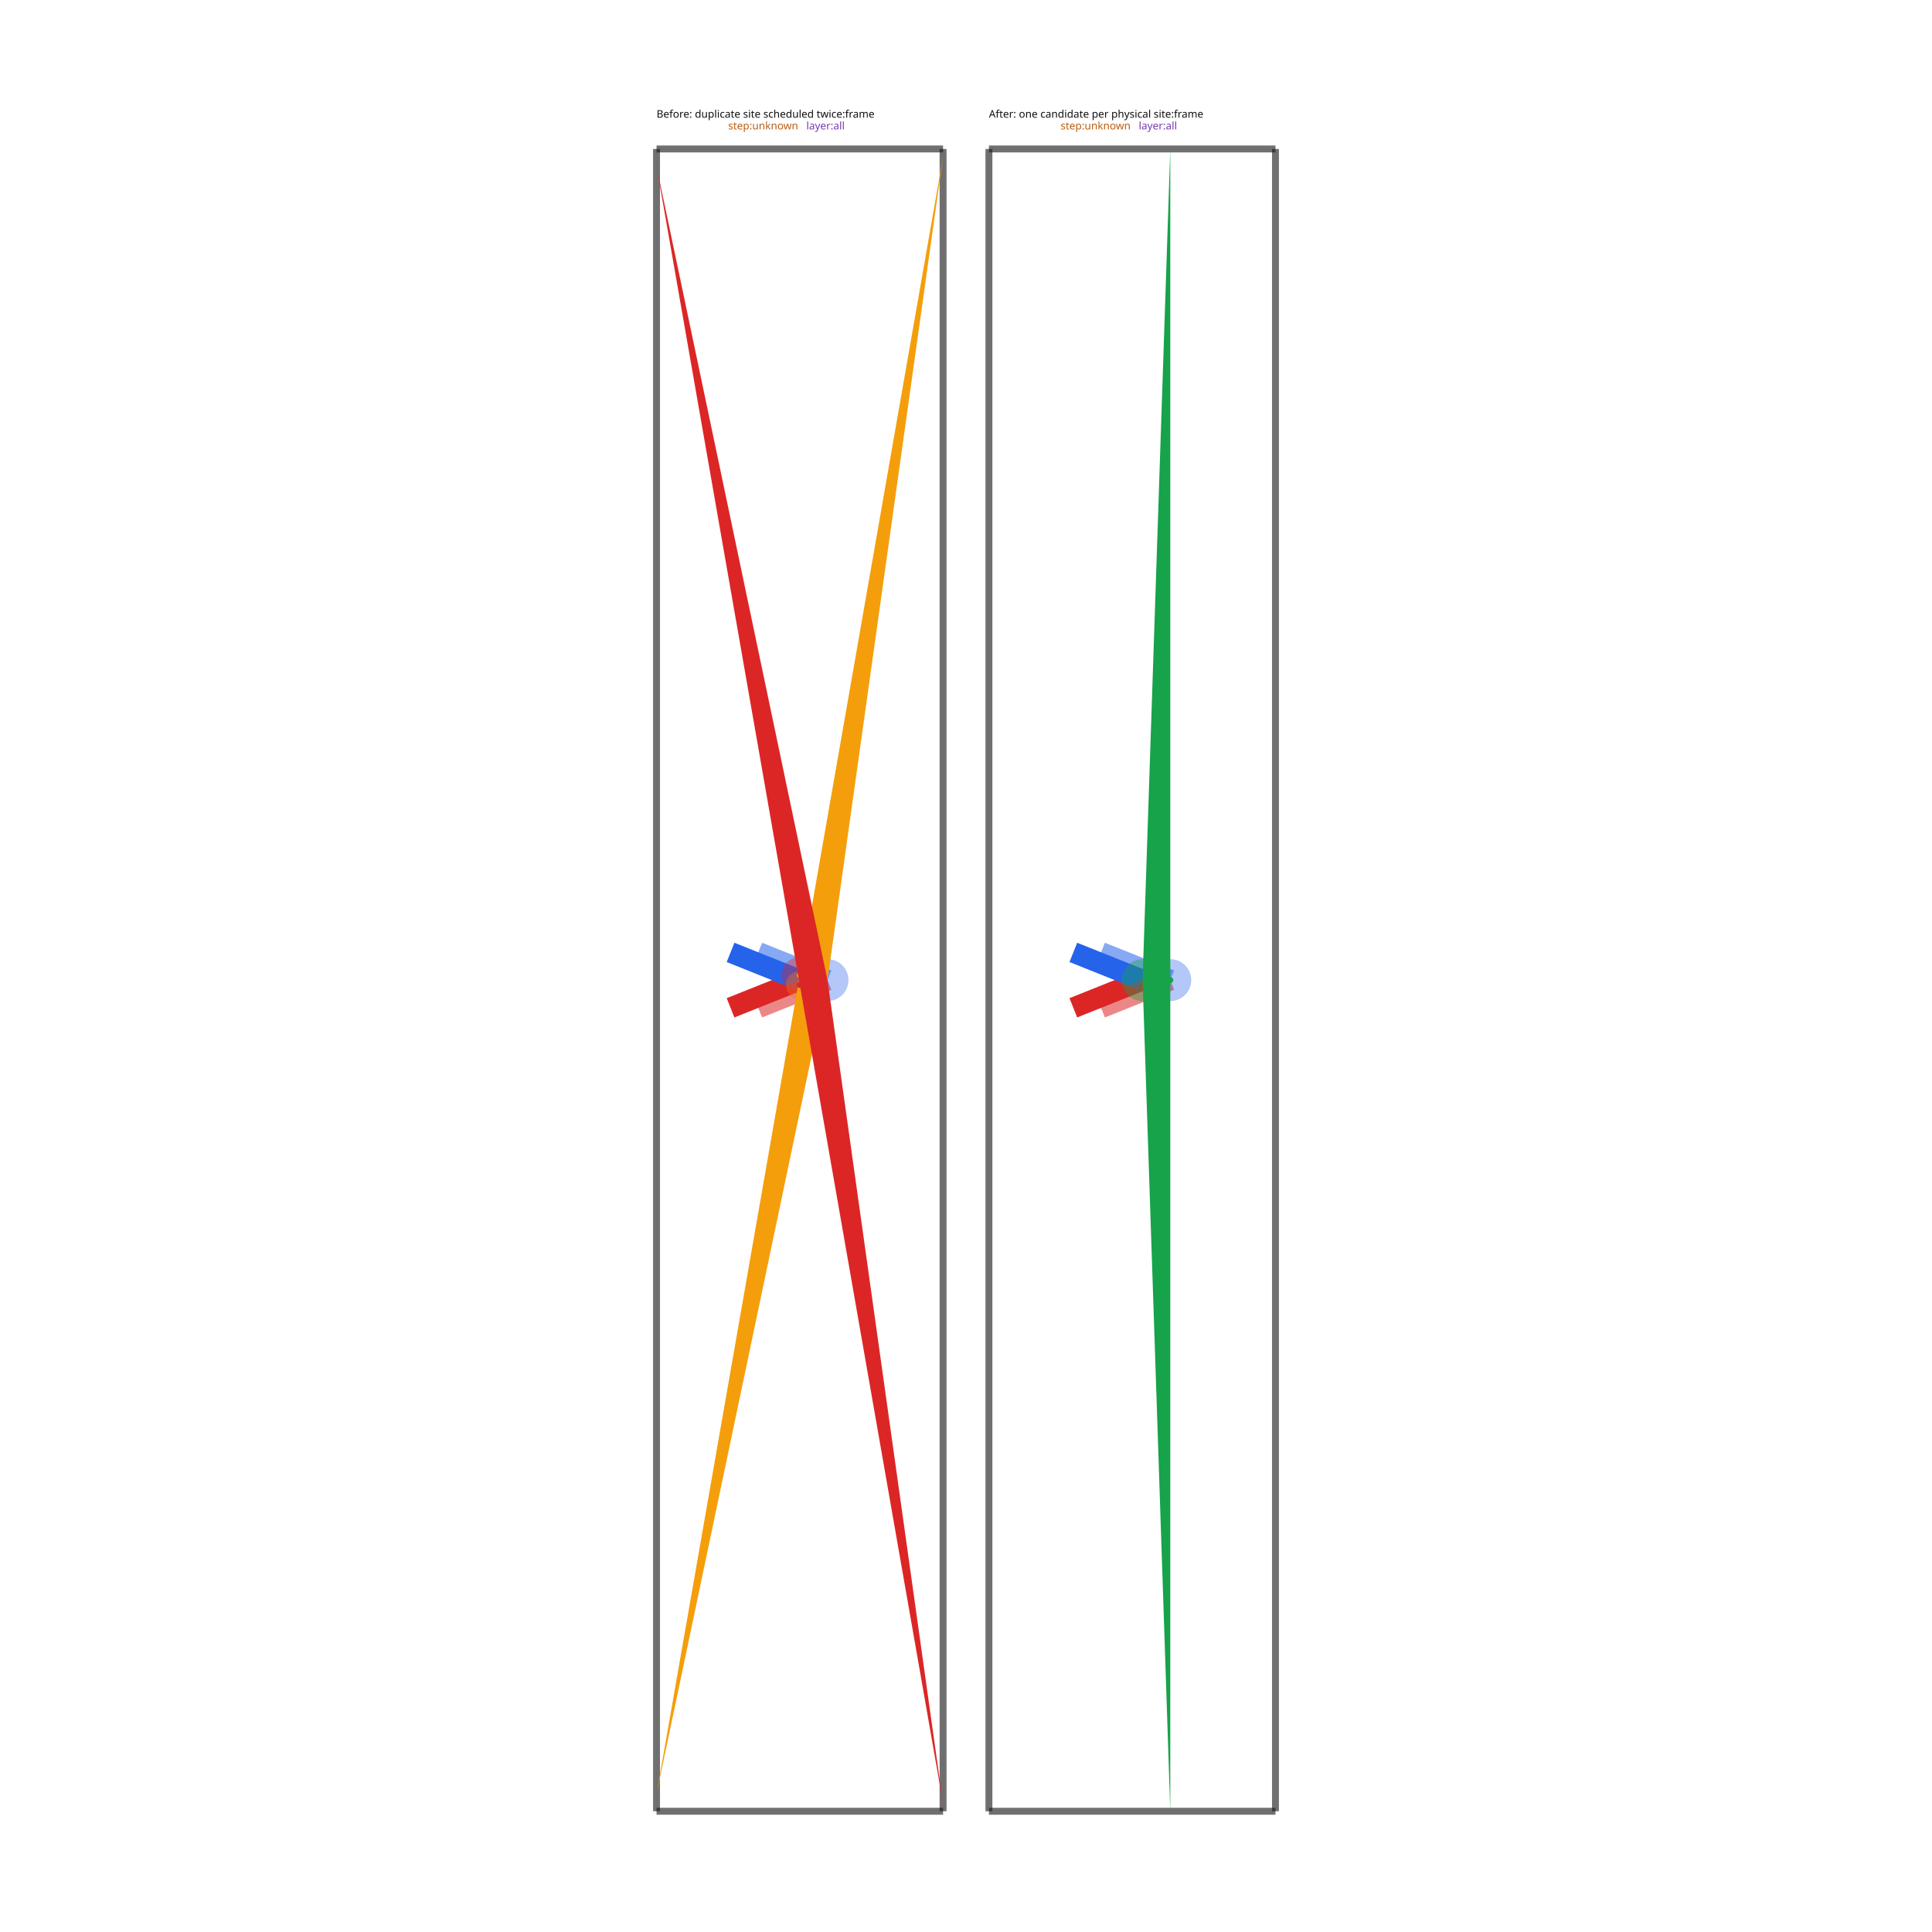
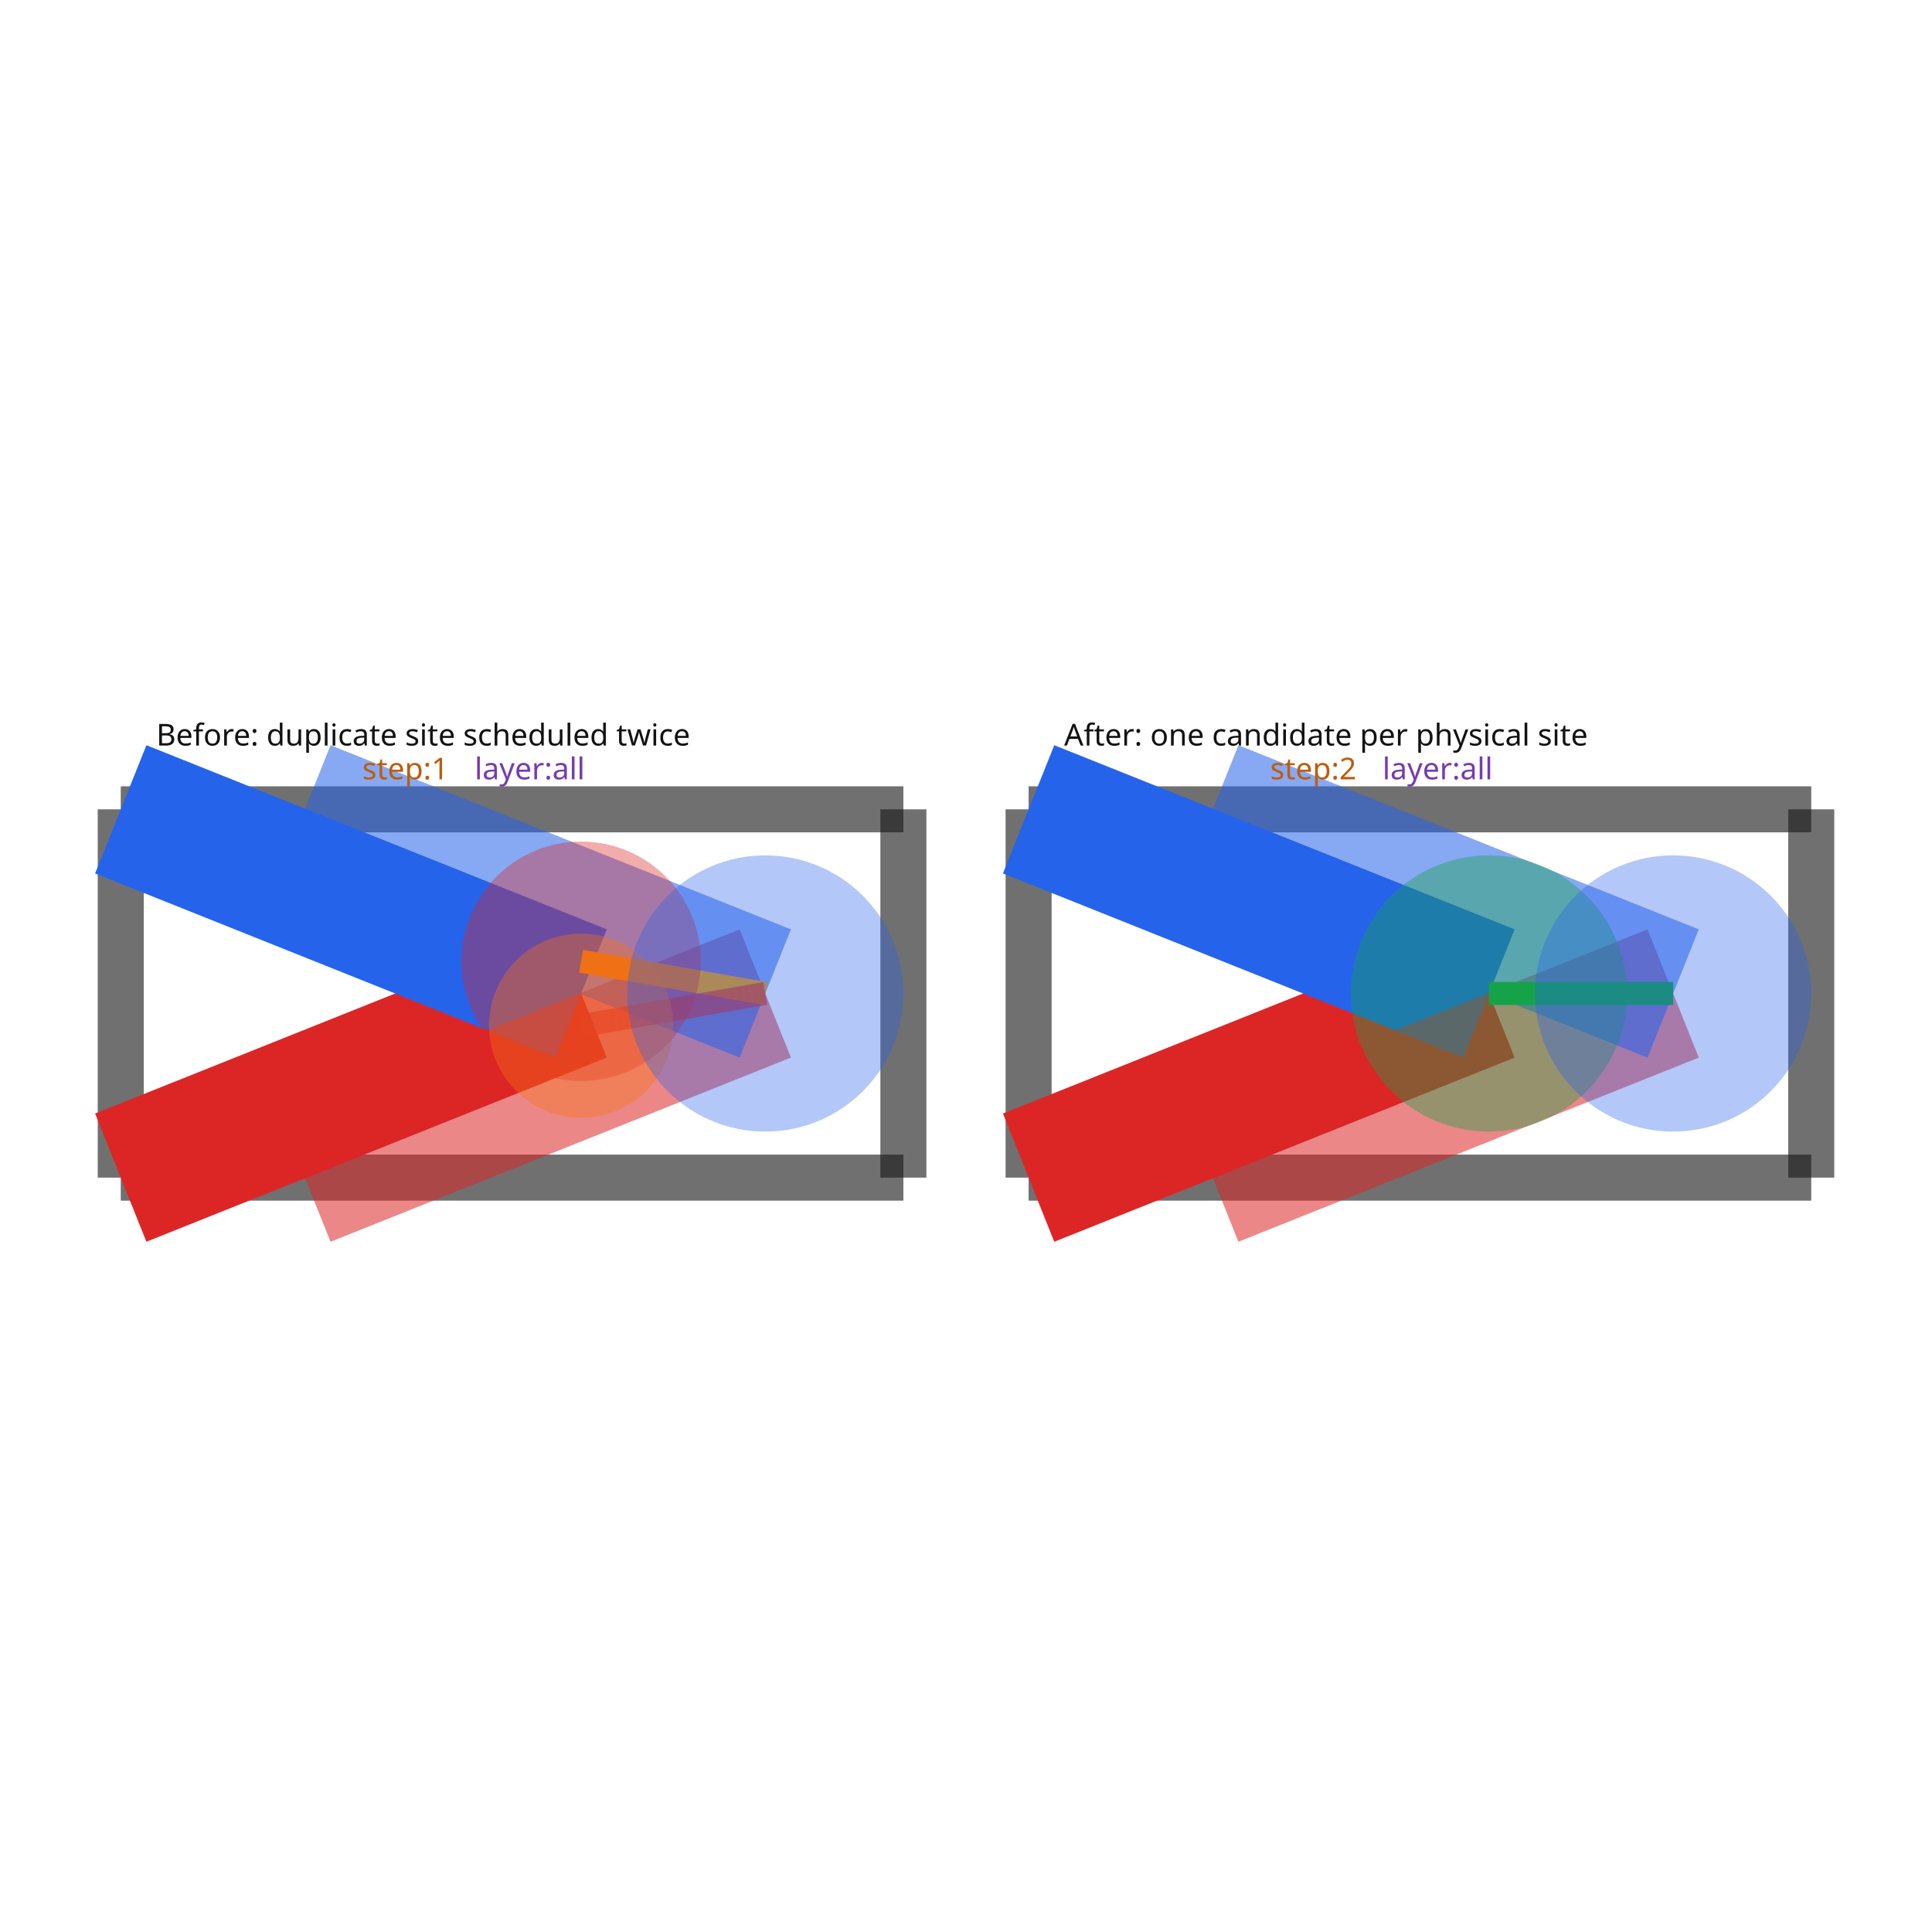
<svg xmlns="http://www.w3.org/2000/svg" width="640" height="640" viewBox="0 0 640 640">
  <rect width="100%" height="100%" fill="white" />
  <g>
-     <polyline data-points="0,0 2.068563981026979,0" data-type="line" data-label="" points="217.484,600 312.406,600" fill="none" stroke="rgba(25,25,25,0.62)" stroke-width="2.294" />
+     <polyline data-points="0,0 0.85,0" data-type="line" data-label="" points="40,390.106 299.259,390.106" fill="none" stroke="rgba(25,25,25,0.62)" stroke-width="15.251" />
  </g>
  <g>
-     <polyline data-points="2.068563981026979,0 2.068563981026979,12" data-type="line" data-label="" points="312.406,600 312.406,49.346" fill="none" stroke="rgba(25,25,25,0.62)" stroke-width="2.294" />
+     <polyline data-points="0.85,0 0.85,0.4" data-type="line" data-label="" points="299.259,390.106 299.259,268.102" fill="none" stroke="rgba(25,25,25,0.62)" stroke-width="15.251" />
  </g>
  <g>
-     <polyline data-points="2.068563981026979,12 0,12" data-type="line" data-label="" points="312.406,49.346 217.484,49.346" fill="none" stroke="rgba(25,25,25,0.62)" stroke-width="2.294" />
+     <polyline data-points="0.85,0.4 0,0.4" data-type="line" data-label="" points="299.259,268.102 40,268.102" fill="none" stroke="rgba(25,25,25,0.62)" stroke-width="15.251" />
  </g>
  <g>
-     <polyline data-points="0,12 0,0" data-type="line" data-label="" points="217.484,49.346 217.484,600" fill="none" stroke="rgba(25,25,25,0.62)" stroke-width="2.294" />
+     <polyline data-points="0,0.4 0,0" data-type="line" data-label="" points="40,268.102 40,390.106" fill="none" stroke="rgba(25,25,25,0.62)" stroke-width="15.251" />
  </g>
  <g>
-     <polyline data-points="0.5342819905134895,5.8 1.0342819905134895,6" data-type="line" data-label="duplicate route: z0" points="242.001,333.85 264.945,324.673" fill="none" stroke="#dc2626" stroke-width="6.883" />
+     <polyline data-points="0,0 0.5,0.2" data-type="line" data-label="duplicate route: z0" points="40,390.106 192.505,329.104" fill="none" stroke="#dc2626" stroke-width="45.752" />
  </g>
  <g>
-     <polyline data-points="1.0342819905134895,6 0.5342819905134895,6.2" data-type="line" data-label="duplicate route: z1" points="264.945,324.673 242.001,315.495" fill="none" stroke="#2563eb" stroke-width="6.883" />
+     <polyline data-points="0.5,0.2 0,0.4" data-type="line" data-label="duplicate route: z1" points="192.505,329.104 40,268.102" fill="none" stroke="#2563eb" stroke-width="45.752" />
  </g>
  <g>
-     <polyline data-points="0.7342819905134894,5.8 1.2342819905134894,6" data-type="line" data-label="nearby route: z0" points="251.179,333.85 274.123,324.673" fill="none" stroke="rgba(220, 38, 38, 0.55)" stroke-width="6.883" />
+     <polyline data-points="0.2,0 0.7,0.2" data-type="line" data-label="nearby route: z0" points="101.002,390.106 253.508,329.104" fill="none" stroke="rgba(220, 38, 38, 0.55)" stroke-width="45.752" />
  </g>
  <g>
-     <polyline data-points="1.2342819905134894,6 0.7342819905134894,6.2" data-type="line" data-label="nearby route: z1" points="274.123,324.673 251.179,315.495" fill="none" stroke="rgba(37, 99, 235, 0.55)" stroke-width="6.883" />
+     <polyline data-points="0.7,0.2 0.2,0.4" data-type="line" data-label="nearby route: z1" points="253.508,329.104 101.002,268.102" fill="none" stroke="rgba(37, 99, 235, 0.55)" stroke-width="45.752" />
  </g>
  <g>
-     <polyline data-points="2.3995342179912957,0 4.468098199018275,0" data-type="line" data-label="" points="327.594,600 422.516,600" fill="none" stroke="rgba(25,25,25,0.62)" stroke-width="2.294" />
+     <polyline data-points="0.5,0.23500000000000001 0.7,0.2" data-type="line" data-label="first scheduled move" points="192.505,318.429 253.508,329.104" fill="none" stroke="#f59e0b" stroke-width="7.625" />
  </g>
  <g>
-     <polyline data-points="4.468098199018275,0 4.468098199018275,12" data-type="line" data-label="" points="422.516,600 422.516,49.346" fill="none" stroke="rgba(25,25,25,0.62)" stroke-width="2.294" />
+     <polyline data-points="0.5,0.165 0.7,0.2" data-type="line" data-label="stale duplicate move" points="192.505,339.779 253.508,329.104" fill="none" stroke="#dc2626" stroke-width="7.625" stroke-dasharray="0.04 0.025" />
  </g>
  <g>
-     <polyline data-points="4.468098199018275,12 2.3995342179912957,12" data-type="line" data-label="" points="422.516,49.346 327.594,49.346" fill="none" stroke="rgba(25,25,25,0.62)" stroke-width="2.294" />
+     <polyline data-points="0.986,0 1.8359999999999999,0" data-type="line" data-label="" points="340.741,390.106 600,390.106" fill="none" stroke="rgba(25,25,25,0.62)" stroke-width="15.251" />
  </g>
  <g>
-     <polyline data-points="2.3995342179912957,12 2.3995342179912957,0" data-type="line" data-label="" points="327.594,49.346 327.594,600" fill="none" stroke="rgba(25,25,25,0.62)" stroke-width="2.294" />
+     <polyline data-points="1.8359999999999999,0 1.8359999999999999,0.4" data-type="line" data-label="" points="600,390.106 600,268.102" fill="none" stroke="rgba(25,25,25,0.62)" stroke-width="15.251" />
  </g>
  <g>
-     <polyline data-points="3.0088162085047854,5.8 3.5088162085047854,6" data-type="line" data-label="duplicate route: z0" points="355.552,333.85 378.496,324.673" fill="none" stroke="#dc2626" stroke-width="6.883" />
+     <polyline data-points="1.8359999999999999,0.4 0.986,0.4" data-type="line" data-label="" points="600,268.102 340.741,268.102" fill="none" stroke="rgba(25,25,25,0.62)" stroke-width="15.251" />
  </g>
  <g>
-     <polyline data-points="3.5088162085047854,6 3.0088162085047854,6.2" data-type="line" data-label="duplicate route: z1" points="378.496,324.673 355.552,315.495" fill="none" stroke="#2563eb" stroke-width="6.883" />
+     <polyline data-points="0.986,0.4 0.986,0" data-type="line" data-label="" points="340.741,268.102 340.741,390.106" fill="none" stroke="rgba(25,25,25,0.62)" stroke-width="15.251" />
  </g>
  <g>
-     <polyline data-points="3.2088162085047855,5.8 3.7088162085047855,6" data-type="line" data-label="nearby route: z0" points="364.73,333.85 387.674,324.673" fill="none" stroke="rgba(220, 38, 38, 0.55)" stroke-width="6.883" />
+     <polyline data-points="0.986,0 1.486,0.2" data-type="line" data-label="duplicate route: z0" points="340.741,390.106 493.246,329.104" fill="none" stroke="#dc2626" stroke-width="45.752" />
  </g>
  <g>
-     <polyline data-points="3.7088162085047855,6 3.2088162085047855,6.2" data-type="line" data-label="nearby route: z1" points="387.674,324.673 364.73,315.495" fill="none" stroke="rgba(37, 99, 235, 0.55)" stroke-width="6.883" />
+     <polyline data-points="1.486,0.2 0.986,0.4" data-type="line" data-label="duplicate route: z1" points="493.246,329.104 340.741,268.102" fill="none" stroke="#2563eb" stroke-width="45.752" />
  </g>
  <g>
-     <rect data-type="rect" data-label="Before: duplicate site scheduled twice:frame step:unknown layer:all" data-x="1.0342819905134895" data-y="6" x="217.484" y="49.346" width="94.922" height="550.654" fill="rgba(255,255,255,0)" stroke="rgba(25,25,25,0.42)" stroke-width="0.022" />
+     <polyline data-points="1.186,0 1.686,0.2" data-type="line" data-label="nearby route: z0" points="401.743,390.106 554.248,329.104" fill="none" stroke="rgba(220, 38, 38, 0.55)" stroke-width="45.752" />
  </g>
  <g>
-     <rect data-type="rect" data-label="After: one candidate per physical site:frame step:unknown layer:all" data-x="3.433816208504785" data-y="6" x="327.594" y="49.346" width="94.922" height="550.654" fill="rgba(255,255,255,0)" stroke="rgba(25,25,25,0.42)" stroke-width="0.022" />
+     <polyline data-points="1.686,0.2 1.186,0.4" data-type="line" data-label="nearby route: z1" points="554.248,329.104 401.743,268.102" fill="none" stroke="rgba(37, 99, 235, 0.55)" stroke-width="45.752" />
  </g>
-   <circle data-type="circle" data-label="" data-x="1.0342819905134895" data-y="6.035" cx="264.945" cy="323.067" r="5.965" fill="rgba(220, 38, 38, 0.38)" stroke="#b91c1c" stroke-width="0.022" />
-   <circle data-type="circle" data-label="" data-x="1.0342819905134895" data-y="5.965" cx="264.945" cy="326.279" r="4.589" fill="rgba(249, 115, 22, 0.38)" stroke="#c2410c" stroke-width="0.022" />
-   <circle data-type="circle" data-label="" data-x="1.2342819905134894" data-y="6" cx="274.123" cy="324.673" r="6.883" fill="rgba(37, 99, 235, 0.35)" stroke="#1d4ed8" stroke-width="0.022" />
-   <circle data-type="circle" data-label="" data-x="3.5088162085047854" data-y="6" cx="378.496" cy="324.673" r="6.883" fill="rgba(22, 163, 74, 0.4)" stroke="#15803d" stroke-width="0.022" />
-   <circle data-type="circle" data-label="" data-x="3.7088162085047855" data-y="6" cx="387.674" cy="324.673" r="6.883" fill="rgba(37, 99, 235, 0.35)" stroke="#1d4ed8" stroke-width="0.022" />
-   <g data-type="arrow" data-start="1.0342819905134895,6.035" data-end="1.2342819905134894,6" data-double-sided="false" data-label="first scheduled move">
-     <line data-type="arrow-shaft" x1="264.945" y1="323.067" x2="264.945" y2="323.067" stroke="#f59e0b" stroke-width="2" stroke-linecap="round" />
-     <polygon data-type="arrow-head" points="274.123,324.673 312.406,51.861 217.484,594.272" fill="#f59e0b" />
+   <g>
+     <polyline data-points="1.686,0.2 1.486,0.2" data-type="line" data-label="single deterministic merge" points="554.248,329.104 493.246,329.104" fill="none" stroke="#16a34a" stroke-width="7.625" />
  </g>
-   <g data-type="arrow" data-start="1.0342819905134895,5.965" data-end="1.2342819905134894,6" data-double-sided="false" data-label="stale duplicate move">
-     <line data-type="arrow-shaft" x1="264.945" y1="326.279" x2="264.945" y2="326.279" stroke="#dc2626" stroke-width="2" stroke-linecap="round" />
-     <polygon data-type="arrow-head" points="274.123,324.673 217.484,55.073 312.406,597.485" fill="#dc2626" />
+   <g>
+     <rect data-type="rect" data-label="Before: duplicate site scheduled twice step:1 layer:all" data-x="0.425" data-y="0.2" x="40" y="268.102" width="259.259" height="122.004" fill="rgba(255,255,255,0)" stroke="rgba(25,25,25,0.42)" stroke-width="0.003" />
  </g>
-   <g data-type="arrow" data-start="3.7088162085047855,6" data-end="3.5088162085047854,6" data-double-sided="false" data-label="single deterministic merge">
-     <line data-type="arrow-shaft" x1="387.674" y1="324.673" x2="387.674" y2="324.673" stroke="#16a34a" stroke-width="2" stroke-linecap="round" />
-     <polygon data-type="arrow-head" points="378.496,324.673 387.674,600 387.674,49.346" fill="#16a34a" />
+   <g>
+     <rect data-type="rect" data-label="After: one candidate per physical site step:2 layer:all" data-x="1.411" data-y="0.2" x="340.741" y="268.102" width="259.259" height="122.004" fill="rgba(255,255,255,0)" stroke="rgba(25,25,25,0.42)" stroke-width="0.003" />
  </g>
-   <text data-type="text" data-label="Before: duplicate site scheduled twice:frame" data-x="0" data-y="12.20366195296367" x="217.484" y="40" fill="rgb(18,18,18)" font-size="3.48" font-family="sans-serif" text-anchor="start" dominant-baseline="text-after-edge">Before: duplicate site scheduled twice:frame</text>
-   <text data-type="text" data-label="step:unknown" data-x="0.5171409952567447" data-y="12.118735572510948" x="241.215" y="43.897" fill="rgb(190,92,12)" font-size="3.48" font-family="sans-serif" text-anchor="start" dominant-baseline="text-after-edge">step:unknown</text>
-   <text data-type="text" data-label=" layer:all" data-x="1.0812948082641025" data-y="12.118735572510948" x="267.103" y="43.897" fill="rgb(120,58,175)" font-size="3.48" font-family="sans-serif" text-anchor="start" dominant-baseline="text-after-edge"> layer:all</text>
-   <text data-type="text" data-label="After: one candidate per physical site:frame" data-x="2.3995342179912957" data-y="12.20366195296367" x="327.594" y="40" fill="rgb(18,18,18)" font-size="3.48" font-family="sans-serif" text-anchor="start" dominant-baseline="text-after-edge">After: one candidate per physical site:frame</text>
-   <text data-type="text" data-label="step:unknown" data-x="2.9166752132480402" data-y="12.118735572510948" x="351.324" y="43.897" fill="rgb(190,92,12)" font-size="3.48" font-family="sans-serif" text-anchor="start" dominant-baseline="text-after-edge">step:unknown</text>
-   <text data-type="text" data-label=" layer:all" data-x="3.4808290262553983" data-y="12.118735572510948" x="377.212" y="43.897" fill="rgb(120,58,175)" font-size="3.48" font-family="sans-serif" text-anchor="start" dominant-baseline="text-after-edge"> layer:all</text>
+   <circle data-type="circle" data-label="" data-x="0.5" data-y="0.23500000000000001" cx="192.505" cy="318.429" r="39.651" fill="rgba(220, 38, 38, 0.38)" stroke="#b91c1c" stroke-width="0.003" />
+   <circle data-type="circle" data-label="" data-x="0.5" data-y="0.165" cx="192.505" cy="339.779" r="30.501" fill="rgba(249, 115, 22, 0.38)" stroke="#c2410c" stroke-width="0.003" />
+   <circle data-type="circle" data-label="" data-x="0.7" data-y="0.2" cx="253.508" cy="329.104" r="45.752" fill="rgba(37, 99, 235, 0.35)" stroke="#1d4ed8" stroke-width="0.003" />
+   <circle data-type="circle" data-label="" data-x="1.486" data-y="0.2" cx="493.246" cy="329.104" r="45.752" fill="rgba(22, 163, 74, 0.4)" stroke="#15803d" stroke-width="0.003" />
+   <circle data-type="circle" data-label="" data-x="1.686" data-y="0.2" cx="554.248" cy="329.104" r="45.752" fill="rgba(37, 99, 235, 0.35)" stroke="#1d4ed8" stroke-width="0.003" />
+   <text data-type="text" data-label="Before: duplicate site scheduled twice" data-x="0.03861599999999993" data-y="0.459696" x="51.778" y="249.894" fill="rgb(18,18,18)" font-size="10.004" font-family="sans-serif" text-anchor="start" dominant-baseline="text-after-edge">Before: duplicate site scheduled twice</text>
+   <text data-type="text" data-label="step:1" data-x="0.262312" data-y="0.42296" x="120.008" y="261.099" fill="rgb(190,92,12)" font-size="10.004" font-family="sans-serif" text-anchor="start" dominant-baseline="text-after-edge">step:1</text>
+   <text data-type="text" data-label=" layer:all" data-x="0.384328" data-y="0.42296" x="157.224" y="261.099" fill="rgb(120,58,175)" font-size="10.004" font-family="sans-serif" text-anchor="start" dominant-baseline="text-after-edge"> layer:all</text>
+   <text data-type="text" data-label="After: one candidate per physical site" data-x="1.024616" data-y="0.459696" x="352.519" y="249.894" fill="rgb(18,18,18)" font-size="10.004" font-family="sans-serif" text-anchor="start" dominant-baseline="text-after-edge">After: one candidate per physical site</text>
+   <text data-type="text" data-label="step:2" data-x="1.248312" data-y="0.42296" x="420.749" y="261.099" fill="rgb(190,92,12)" font-size="10.004" font-family="sans-serif" text-anchor="start" dominant-baseline="text-after-edge">step:2</text>
+   <text data-type="text" data-label=" layer:all" data-x="1.3703280000000002" data-y="0.42296" x="457.965" y="261.099" fill="rgb(120,58,175)" font-size="10.004" font-family="sans-serif" text-anchor="start" dominant-baseline="text-after-edge"> layer:all</text>
  <g id="crosshair" style="display: none">
    <line id="crosshair-h" y1="0" y2="640" stroke="#666" stroke-width="0.5" />
    <line id="crosshair-v" x1="0" x2="640" stroke="#666" stroke-width="0.5" />
    <text id="coordinates" font-family="monospace" font-size="12" fill="#666" />
  </g>
</svg>
